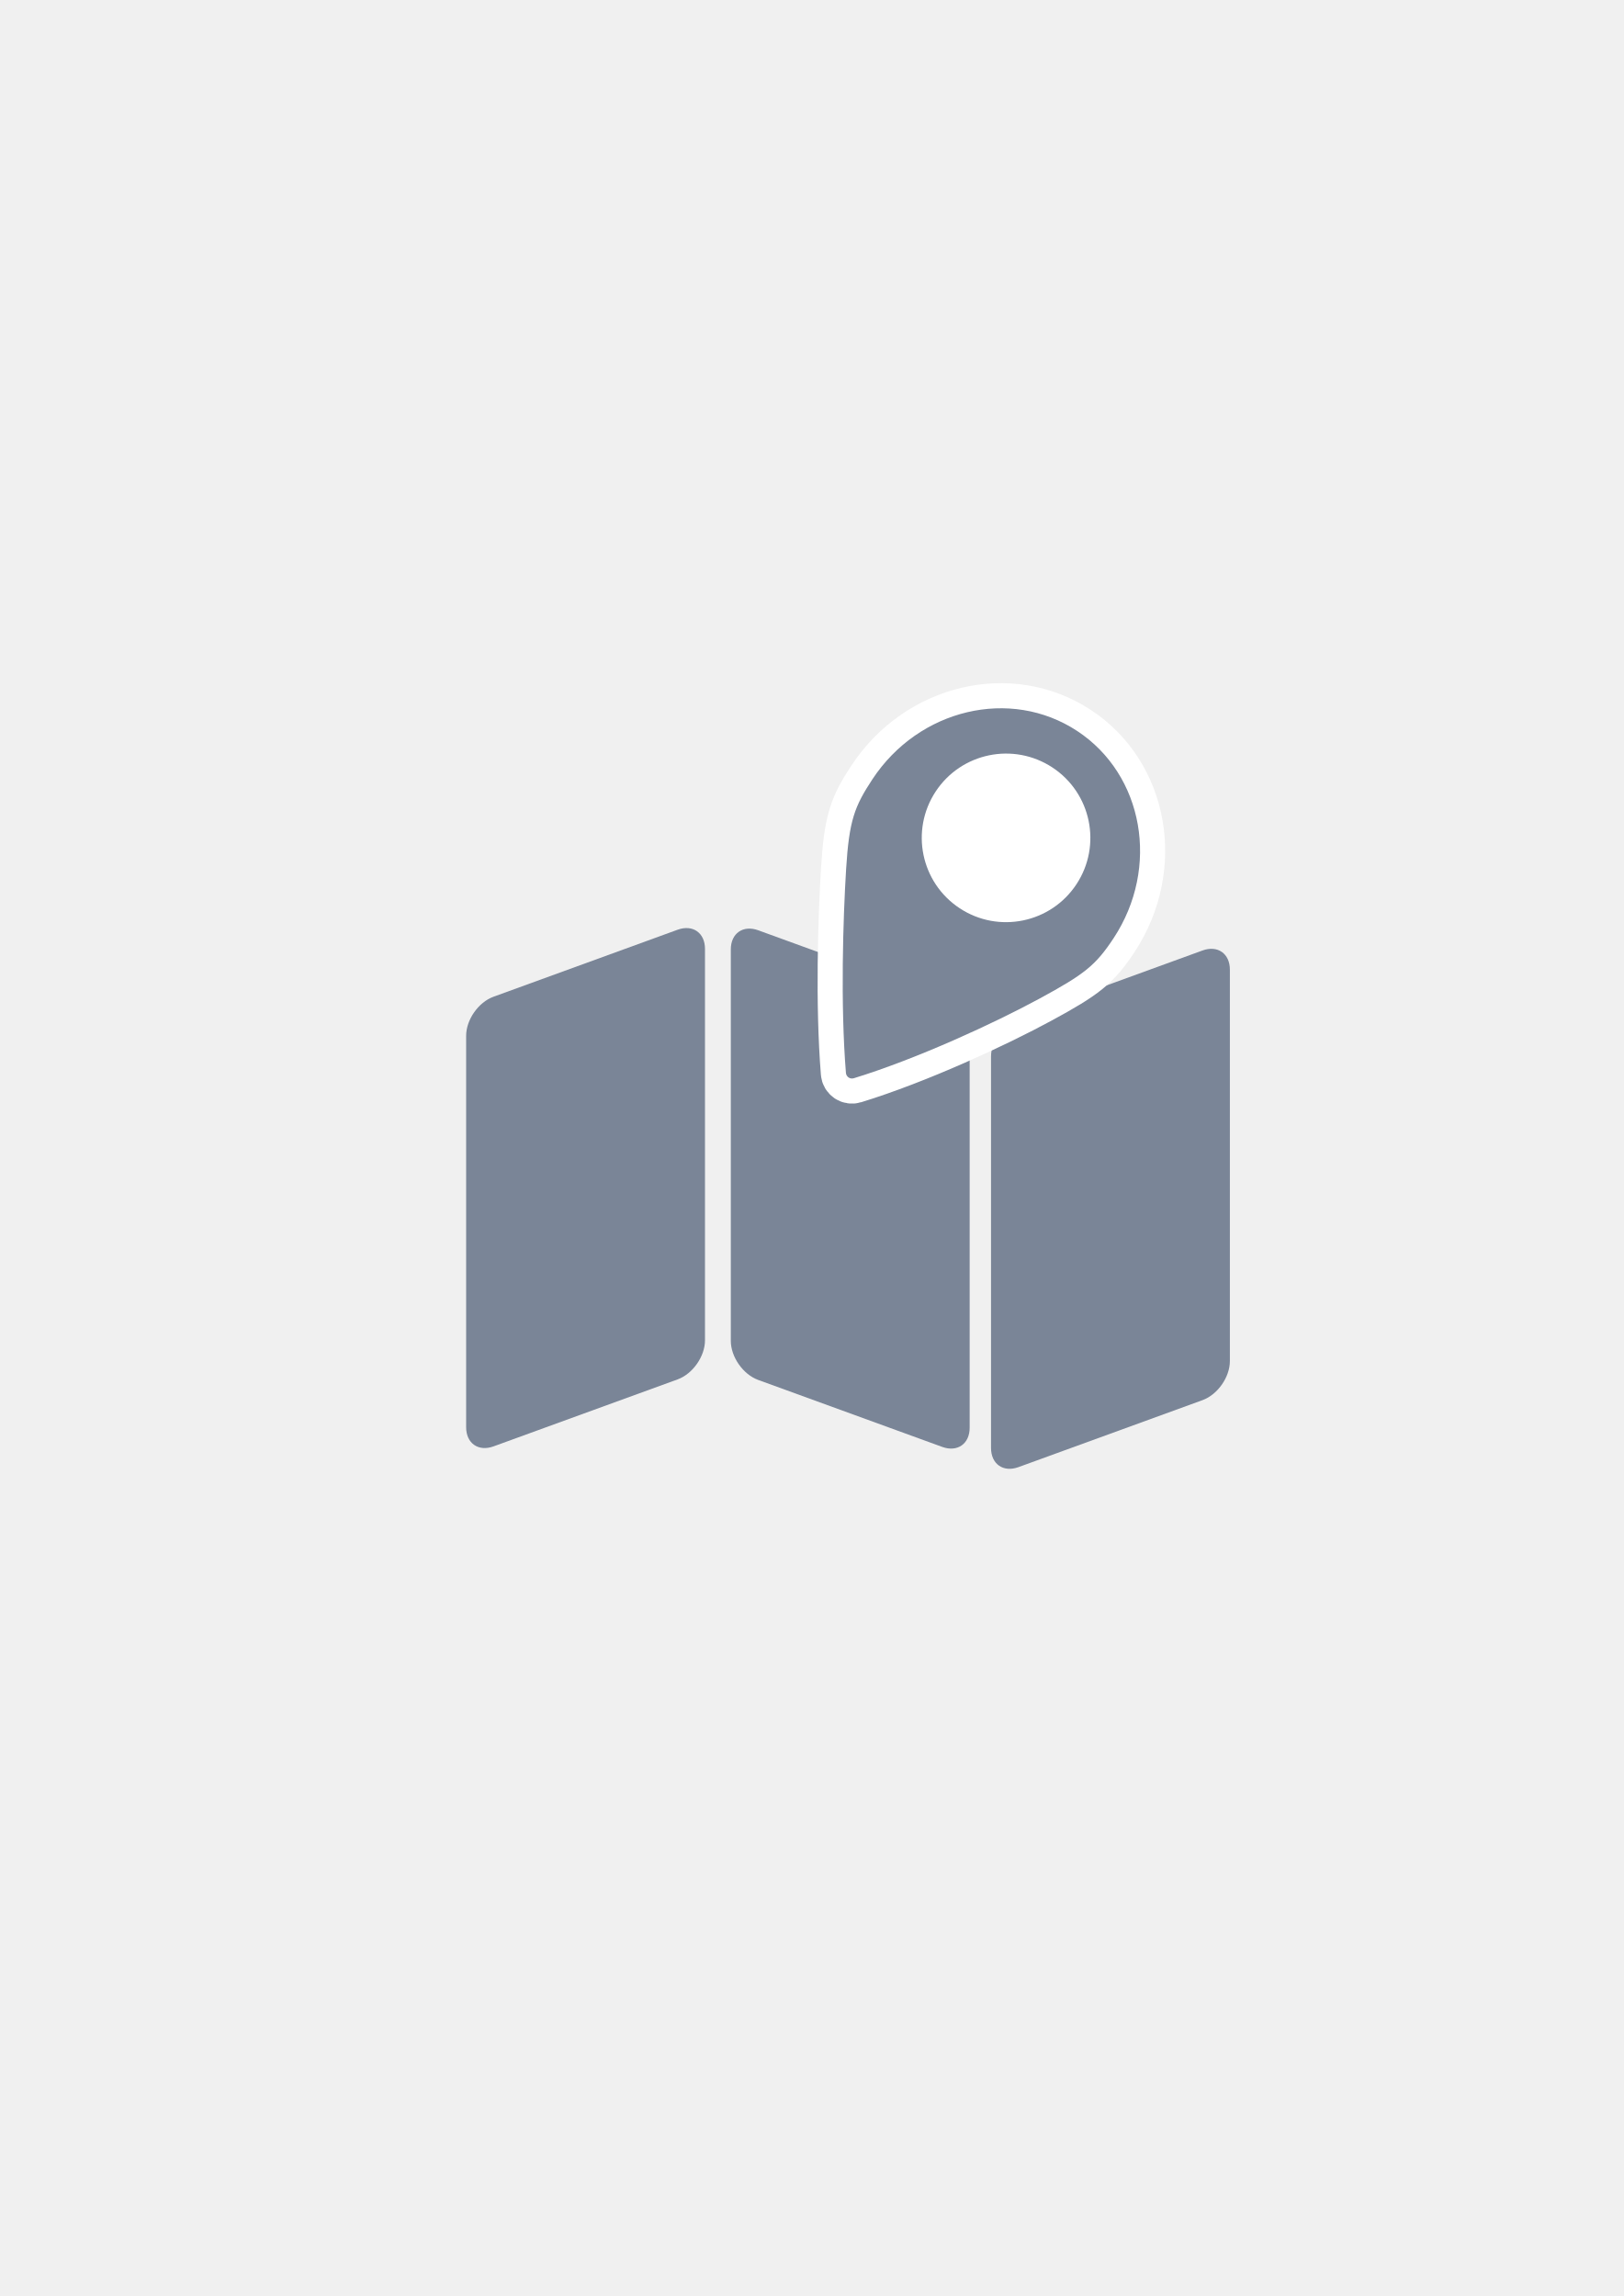
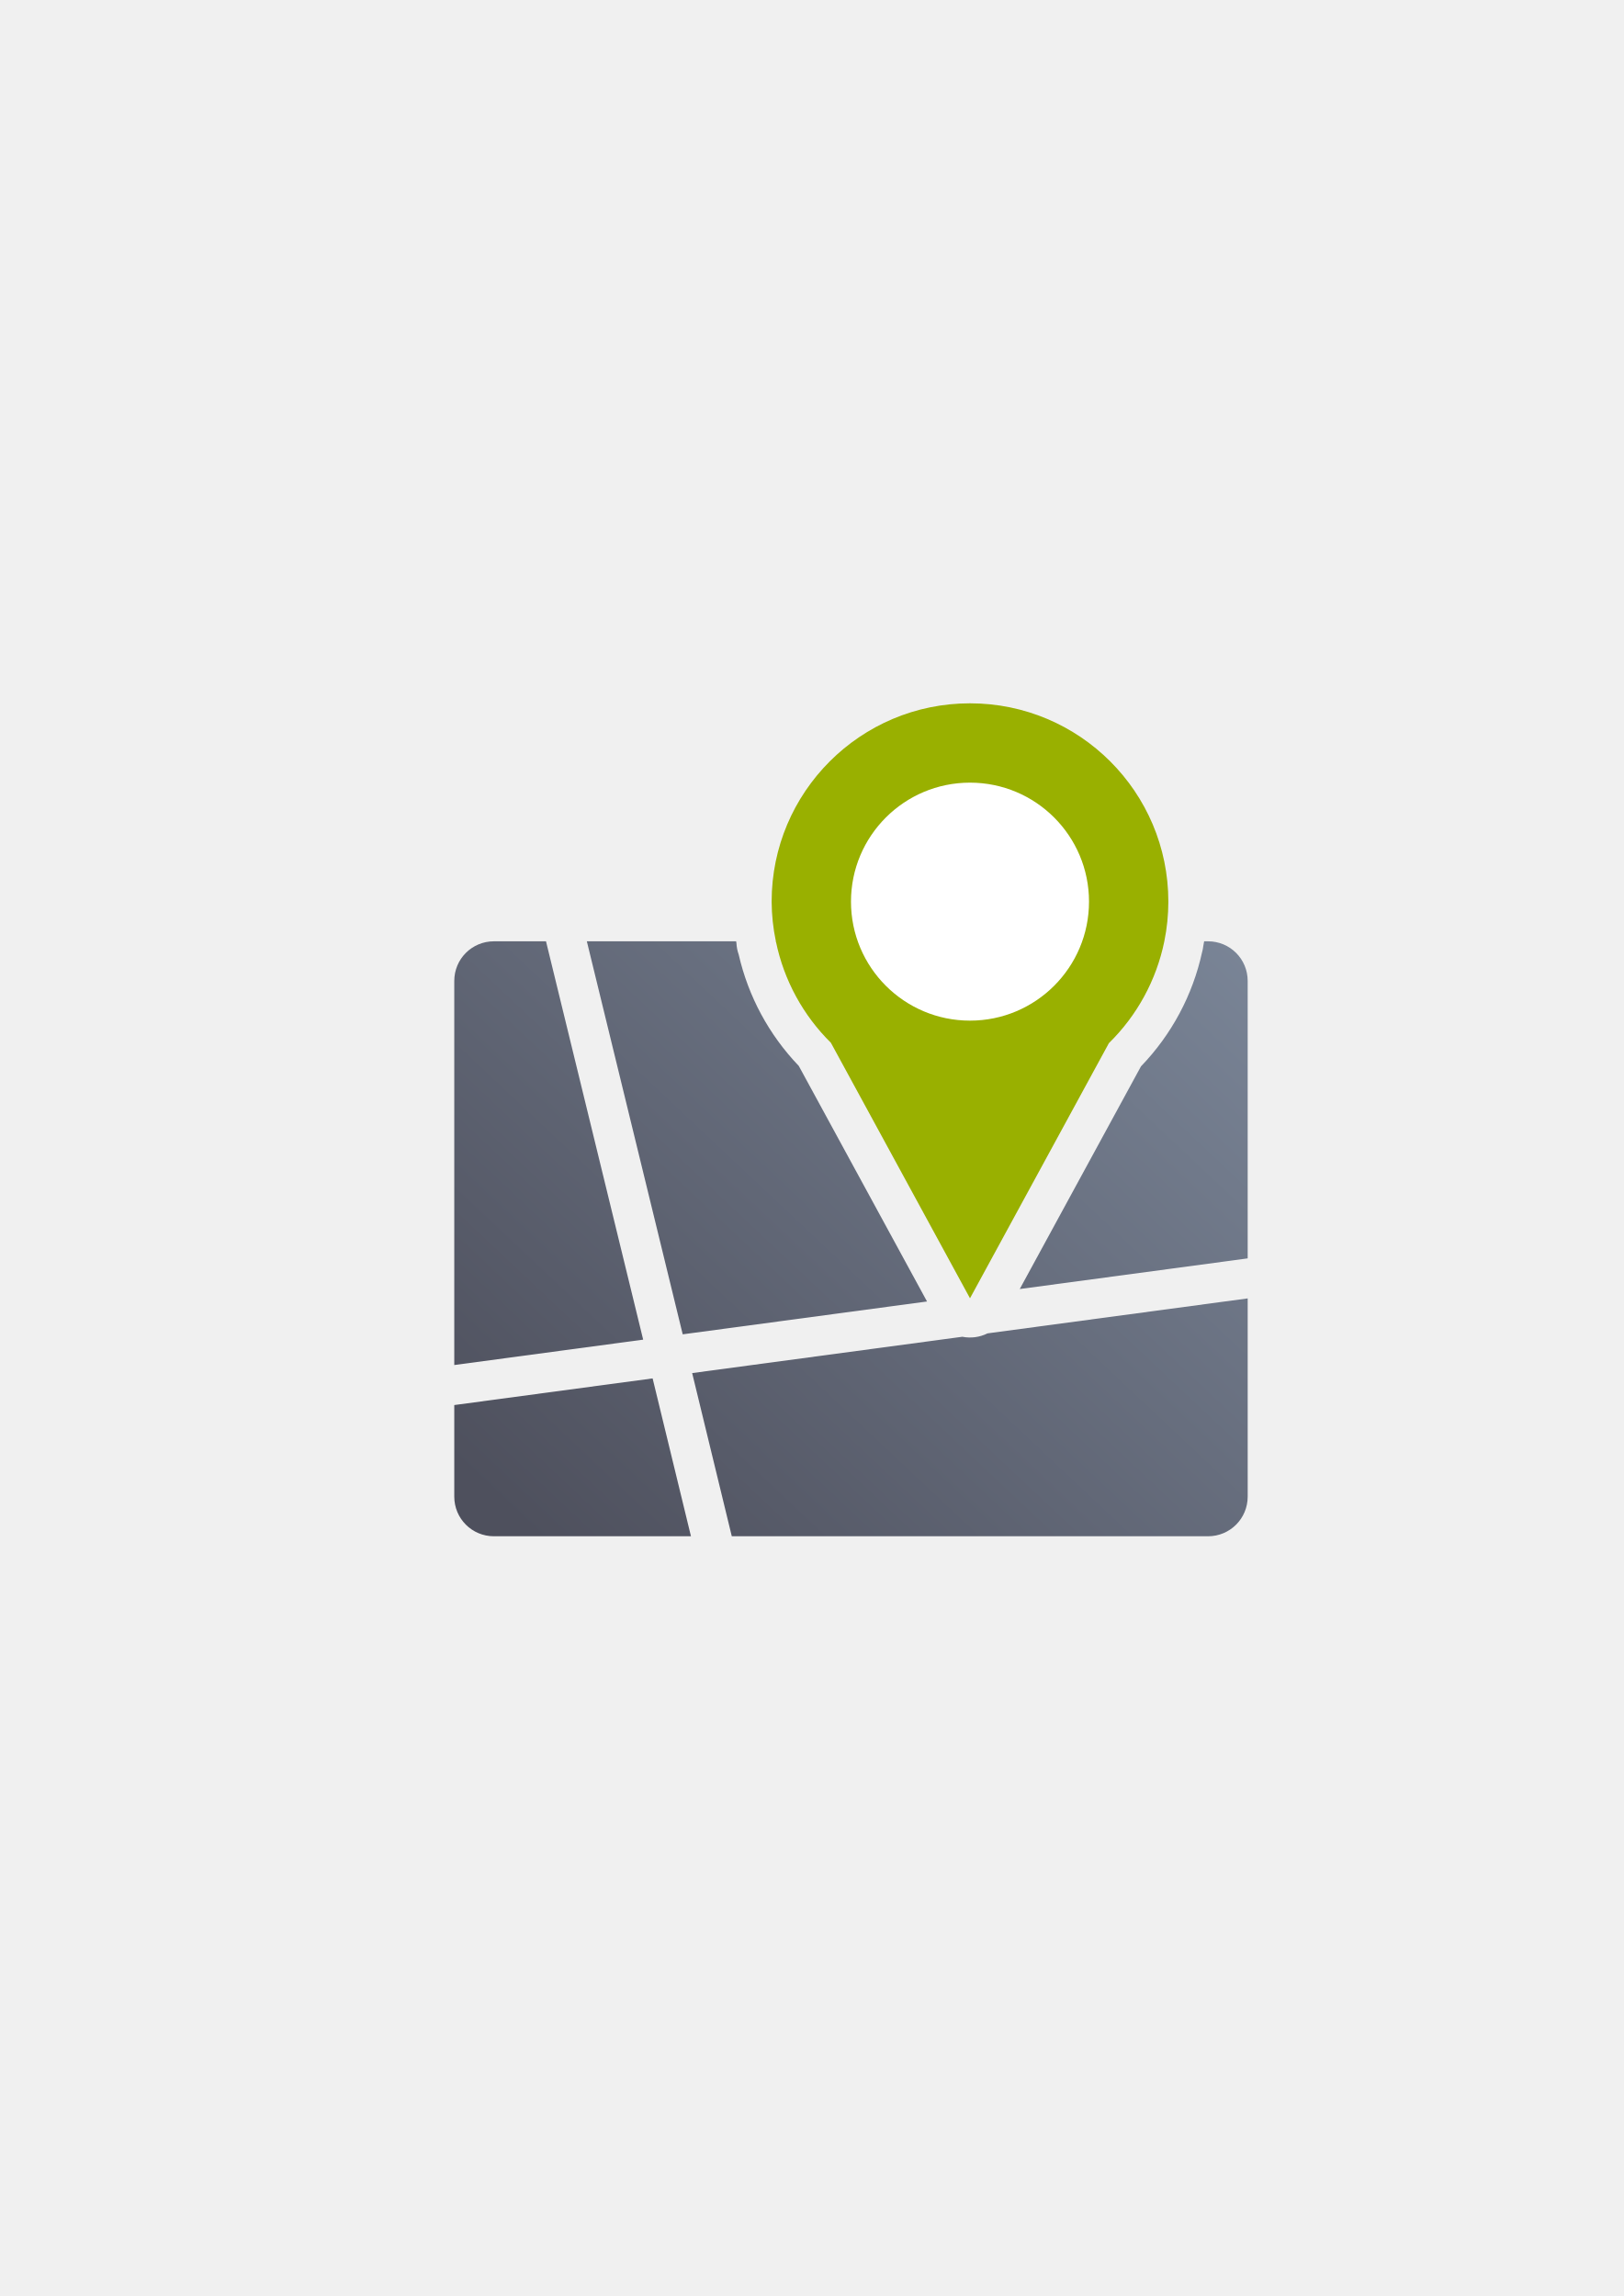
- <svg xmlns="http://www.w3.org/2000/svg" width="210mm" height="297mm" viewBox="0 0 744.094 1052.362" id="svg2" version="1.1">
+ <svg xmlns="http://www.w3.org/2000/svg" xmlns:xlink="http://www.w3.org/1999/xlink" width="210mm" height="297mm" viewBox="0 0 744.094 1052.362" id="svg2" version="1.1">
  <defs id="defs4">
    <linearGradient id="linearGradient2224">
      <stop id="stop2226" offset="0" style="stop-color:#7c7c7c;stop-opacity:1;" />
      <stop id="stop2228" offset="1" style="stop-color:#b8b8b8;stop-opacity:1;" />
    </linearGradient>
    <linearGradient id="linearGradient15218">
      <stop id="stop15220" offset="0" style="stop-color:#eeeeef;stop-opacity:1;" />
      <stop id="stop2736" offset="0.599" style="stop-color:#d3d7cf;stop-opacity:1;" />
      <stop id="stop2738" offset="0.828" style="stop-color:#ffffff;stop-opacity:1;" />
      <stop id="stop15222" offset="1" style="stop-color:#d3d7cf;stop-opacity:1;" />
    </linearGradient>
    <pattern y="0" x="0" height="6" width="6" patternUnits="userSpaceOnUse" id="EMFhbasepattern" />
    <pattern y="0" x="0" height="6" width="6" patternUnits="userSpaceOnUse" id="EMFhbasepattern-5" />
+     <linearGradient gradientTransform="translate(459.0229,1061.666)" xlink:href="#linearGradient4321" id="linearGradient4287" x1="54.54" y1="381.78" x2="345.42" y2="72.72" gradientUnits="userSpaceOnUse" />
+     <linearGradient id="linearGradient4321">
+       <stop id="stop4323" offset="0" style="stop-color:#4e505d;stop-opacity:1;" />
+       <stop id="stop4325" offset="1" style="stop-color:#7a8597;stop-opacity:1" />
+     </linearGradient>
  </defs>
  <g id="layer1">
-     <rect style="opacity:1;fill:none;fill-opacity:1;stroke:none;stroke-width:23;stroke-linecap:butt;stroke-linejoin:round;stroke-miterlimit:4;stroke-dasharray:none;stroke-opacity:1" id="rect4160" width="400" height="400" x="190" y="322.362" />
-     <rect style="color:#252525;clip-rule:nonzero;display:inline;overflow:visible;visibility:visible;opacity:1;isolation:auto;mix-blend-mode:normal;color-interpolation:sRGB;color-interpolation-filters:linearRGB;solid-color:#252525;solid-opacity:1;fill:#7a8597;fill-opacity:1;fill-rule:nonzero;stroke:none;stroke-width:5;stroke-linecap:butt;stroke-linejoin:round;stroke-miterlimit:4;stroke-dasharray:none;stroke-dashoffset:0;stroke-opacity:1;color-rendering:auto;image-rendering:auto;shape-rendering:auto;text-rendering:auto;enable-background:accumulate" id="rect4149" width="116.482" height="206.101" x="227.327" y="539.162" ry="13.348" transform="matrix(0.9396926,-0.3420201,0,1,0,0)" />
-     <rect ry="13.348" y="636.225" x="483.307" height="206.101" width="116.482" id="rect4151" style="color:#252525;clip-rule:nonzero;display:inline;overflow:visible;visibility:visible;opacity:1;isolation:auto;mix-blend-mode:normal;color-interpolation:sRGB;color-interpolation-filters:linearRGB;solid-color:#252525;solid-opacity:1;fill:#7a8597;fill-opacity:1;fill-rule:nonzero;stroke:none;stroke-width:5;stroke-linecap:butt;stroke-linejoin:round;stroke-miterlimit:4;stroke-dasharray:none;stroke-dashoffset:0;stroke-opacity:1;color-rendering:auto;image-rendering:auto;shape-rendering:auto;text-rendering:auto;enable-background:accumulate" transform="matrix(0.9396926,-0.3420201,0,1,0,0)" />
-     <rect style="color:#252525;clip-rule:nonzero;display:inline;overflow:visible;visibility:visible;opacity:1;isolation:auto;mix-blend-mode:normal;color-interpolation:sRGB;color-interpolation-filters:linearRGB;solid-color:#252525;solid-opacity:1;fill:#7a8597;fill-opacity:1;fill-rule:nonzero;stroke:none;stroke-width:5;stroke-linecap:butt;stroke-linejoin:round;stroke-miterlimit:4;stroke-dasharray:none;stroke-dashoffset:0;stroke-opacity:1;color-rendering:auto;image-rendering:auto;shape-rendering:auto;text-rendering:auto;enable-background:accumulate" id="rect4153" width="116.482" height="206.101" x="356.403" y="299.921" ry="13.348" transform="matrix(0.9396926,0.3420201,0,1,0,0)" />
-     <g transform="matrix(2.929382,1.927577,-1.927577,2.929382,986.266,-987.836)" id="g4168" style="stroke:#ffffff;stroke-width:6.559;stroke-linejoin:round;stroke-miterlimit:4;stroke-dasharray:none">
-       <path style="color:#252525;clip-rule:nonzero;display:inline;overflow:visible;visibility:visible;opacity:1;isolation:auto;mix-blend-mode:normal;color-interpolation:sRGB;color-interpolation-filters:linearRGB;solid-color:#252525;solid-opacity:1;fill:#7a8597;fill-opacity:1;fill-rule:nonzero;stroke:#ffffff;stroke-width:6.559;stroke-linecap:butt;stroke-linejoin:round;stroke-miterlimit:4;stroke-dasharray:none;stroke-dashoffset:0;stroke-opacity:1;color-rendering:auto;image-rendering:auto;shape-rendering:auto;text-rendering:auto;enable-background:accumulate" d="m 90,392.361 c -10.424,0 -18.875,8.954 -18.875,20 0.008,4.202 0.385,6.103 3.593,11.695 3.208,5.592 9.058,15.132 14.606,22.242 0.324,0.415 0.922,0.425 1.257,0.019 5.535,-6.695 11.414,-16.173 14.56,-22.055 3.146,-5.882 3.726,-7.613 3.734,-11.902 0,-11.046 -8.451,-20 -18.875,-20 z" id="path4170" />
-       <circle style="color:#252525;clip-rule:nonzero;display:inline;overflow:visible;visibility:visible;opacity:1;isolation:auto;mix-blend-mode:normal;color-interpolation:sRGB;color-interpolation-filters:linearRGB;solid-color:#252525;solid-opacity:1;fill:#ffffff;fill-opacity:1;fill-rule:nonzero;stroke:#ffffff;stroke-width:6.559;stroke-linecap:butt;stroke-linejoin:round;stroke-miterlimit:4;stroke-dasharray:none;stroke-dashoffset:0;stroke-opacity:1;color-rendering:auto;image-rendering:auto;shape-rendering:auto;text-rendering:auto;enable-background:accumulate" id="circle4172" cx="89.928" cy="409.141" r="11.016" />
-     </g>
-     <g id="g4159" transform="matrix(2.929382,1.927577,-1.927577,2.929382,986.266,-987.836)">
-       <path id="path4155" d="m 90,392.361 c -10.424,0 -18.875,8.954 -18.875,20 0.008,4.202 0.385,6.103 3.593,11.695 3.208,5.592 9.058,15.132 14.606,22.242 0.324,0.415 0.922,0.425 1.257,0.019 5.535,-6.695 11.414,-16.173 14.56,-22.055 3.146,-5.882 3.726,-7.613 3.734,-11.902 0,-11.046 -8.451,-20 -18.875,-20 z" style="color:#252525;clip-rule:nonzero;display:inline;overflow:visible;visibility:visible;opacity:1;isolation:auto;mix-blend-mode:normal;color-interpolation:sRGB;color-interpolation-filters:linearRGB;solid-color:#252525;solid-opacity:1;fill:#7a8597;fill-opacity:1;fill-rule:nonzero;stroke:none;stroke-width:5;stroke-linecap:butt;stroke-linejoin:round;stroke-miterlimit:4;stroke-dasharray:none;stroke-dashoffset:0;stroke-opacity:1;color-rendering:auto;image-rendering:auto;shape-rendering:auto;text-rendering:auto;enable-background:accumulate" />
-       <circle r="11.016" cy="409.141" cx="89.928" id="path4157" style="color:#252525;clip-rule:nonzero;display:inline;overflow:visible;visibility:visible;opacity:1;isolation:auto;mix-blend-mode:normal;color-interpolation:sRGB;color-interpolation-filters:linearRGB;solid-color:#252525;solid-opacity:1;fill:#ffffff;fill-opacity:1;fill-rule:nonzero;stroke:none;stroke-width:2;stroke-linecap:butt;stroke-linejoin:round;stroke-miterlimit:4;stroke-dasharray:none;stroke-dashoffset:0;stroke-opacity:1;color-rendering:auto;image-rendering:auto;shape-rendering:auto;text-rendering:auto;enable-background:accumulate" />
+     <g id="g4195" transform="translate(-269.0243,-739.3036)">
+       <path id="rect4271" d="m 495.382,1170.746 c -10.072,0 -18.18,8.108 -18.18,18.18 l 0,176.037 86.568,-11.639 -44.529,-182.578 -23.859,0 z m 42.574,0 43.934,180.141 111.961,-15.053 -58.771,-107.971 c -13.628,-14.22 -23.149,-31.851 -27.539,-51.062 a 18.002,18.002 0 0 1 -1.023,-5.188 c -0.053,-0.288 -0.092,-0.579 -0.143,-0.867 l -68.418,0 z m 105.105,0 c 3.288,12.761 9.97,24.416 19.381,33.703 a 18.002,18.002 0 0 1 3.168,4.205 l 47.934,88.061 47.844,-87.893 a 18.002,18.002 0 0 1 3.205,-4.244 c 9.487,-9.306 16.217,-21.01 19.525,-33.832 l -141.057,0 z m 177.785,0 c -0.128,0.745 -0.26,1.488 -0.402,2.231 a 18.002,18.002 0 0 1 -0.184,1.213 c -0.011,0.054 -0.014,0.108 -0.025,0.162 l -0.01,-0.012 a 18.002,18.002 0 0 1 -0.033,0.148 l 0.039,-0.111 c -0.057,0.276 -0.141,0.543 -0.199,0.818 a 18.002,18.002 0 0 1 -0.121,0.496 c -4.296,19.731 -14.009,37.839 -28.006,52.363 l -55.557,102.067 104.453,-14.043 0,-127.152 c 0,-10.072 -8.108,-18.18 -18.18,-18.18 l -1.775,0 z m 19.955,163.676 -119.23,16.029 a 18.002,18.002 0 0 1 -11.533,1.551 l -123.816,16.646 18.16,74.797 218.24,0 c 10.072,0 18.18,-8.108 18.18,-18.18 l 0,-90.844 z m -272.701,36.662 -90.898,12.221 0,41.961 c 0,10.072 8.108,18.18 18.18,18.18 l 90.291,0 -17.572,-72.361 z" style="color:#000000;clip-rule:nonzero;display:inline;overflow:visible;visibility:visible;opacity:1;isolation:auto;mix-blend-mode:normal;color-interpolation:sRGB;color-interpolation-filters:linearRGB;solid-color:#000000;solid-opacity:1;fill:url(#linearGradient4287);fill-opacity:1;fill-rule:evenodd;stroke:none;stroke-width:36;stroke-linecap:butt;stroke-linejoin:round;stroke-miterlimit:4;stroke-dasharray:none;stroke-dashoffset:0;stroke-opacity:1;color-rendering:auto;image-rendering:auto;shape-rendering:auto;text-rendering:auto;enable-background:accumulate" />
+       <path id="path4186" d="m 713.544,1061.666 a 90.9,90.9 0 0 0 -90.9,90.9 90.9,90.9 0 0 0 1.936,18.18 l -0.1,0 0.17,0.311 a 90.9,90.9 0 0 0 25.15,46.203 l 63.744,117.106 63.652,-116.938 a 90.9,90.9 0 0 0 25.4,-46.662 l 0.01,-0.019 -0.006,0 a 90.9,90.9 0 0 0 1.842,-18.18 90.9,90.9 0 0 0 -90.898,-90.9 z" style="color:#000000;clip-rule:nonzero;display:inline;overflow:visible;visibility:visible;opacity:1;isolation:auto;mix-blend-mode:normal;color-interpolation:sRGB;color-interpolation-filters:linearRGB;solid-color:#000000;solid-opacity:1;fill:#99b000;fill-opacity:1;fill-rule:evenodd;stroke:none;stroke-width:50;stroke-linecap:butt;stroke-linejoin:round;stroke-miterlimit:4;stroke-dasharray:none;stroke-dashoffset:0;stroke-opacity:1;color-rendering:auto;image-rendering:auto;shape-rendering:auto;text-rendering:auto;enable-background:accumulate" />
+       <ellipse ry="54.54" rx="54.54" cy="1152.566" cx="713.544" id="path4190" style="color:#000000;clip-rule:nonzero;display:inline;overflow:visible;visibility:visible;opacity:1;isolation:auto;mix-blend-mode:normal;color-interpolation:sRGB;color-interpolation-filters:linearRGB;solid-color:#000000;solid-opacity:1;fill:#ffffff;fill-opacity:1;fill-rule:evenodd;stroke:none;stroke-width:50;stroke-linecap:butt;stroke-linejoin:round;stroke-miterlimit:4;stroke-dasharray:none;stroke-dashoffset:0;stroke-opacity:1;color-rendering:auto;image-rendering:auto;shape-rendering:auto;text-rendering:auto;enable-background:accumulate" />
+       <path id="rect4210" d="m 477.203,1061.666 363.641,0 c 10.072,0 18.18,8.108 18.18,18.18 l 0,363.64 c 0,10.072 -8.108,18.18 -18.18,18.18 l -363.641,0 c -10.072,0 -18.18,-8.108 -18.18,-18.18 l 0,-363.64 c 0,-10.072 8.108,-18.18 18.18,-18.18 z" style="color:#000000;clip-rule:nonzero;display:inline;overflow:visible;visibility:visible;opacity:1;isolation:auto;mix-blend-mode:normal;color-interpolation:sRGB;color-interpolation-filters:linearRGB;solid-color:#000000;solid-opacity:1;fill:none;fill-opacity:1;fill-rule:evenodd;stroke:none;stroke-width:36;stroke-linecap:butt;stroke-linejoin:round;stroke-miterlimit:4;stroke-dasharray:none;stroke-dashoffset:0;stroke-opacity:1;color-rendering:auto;image-rendering:auto;shape-rendering:auto;text-rendering:auto;enable-background:accumulate" />
    </g>
  </g>
</svg>
